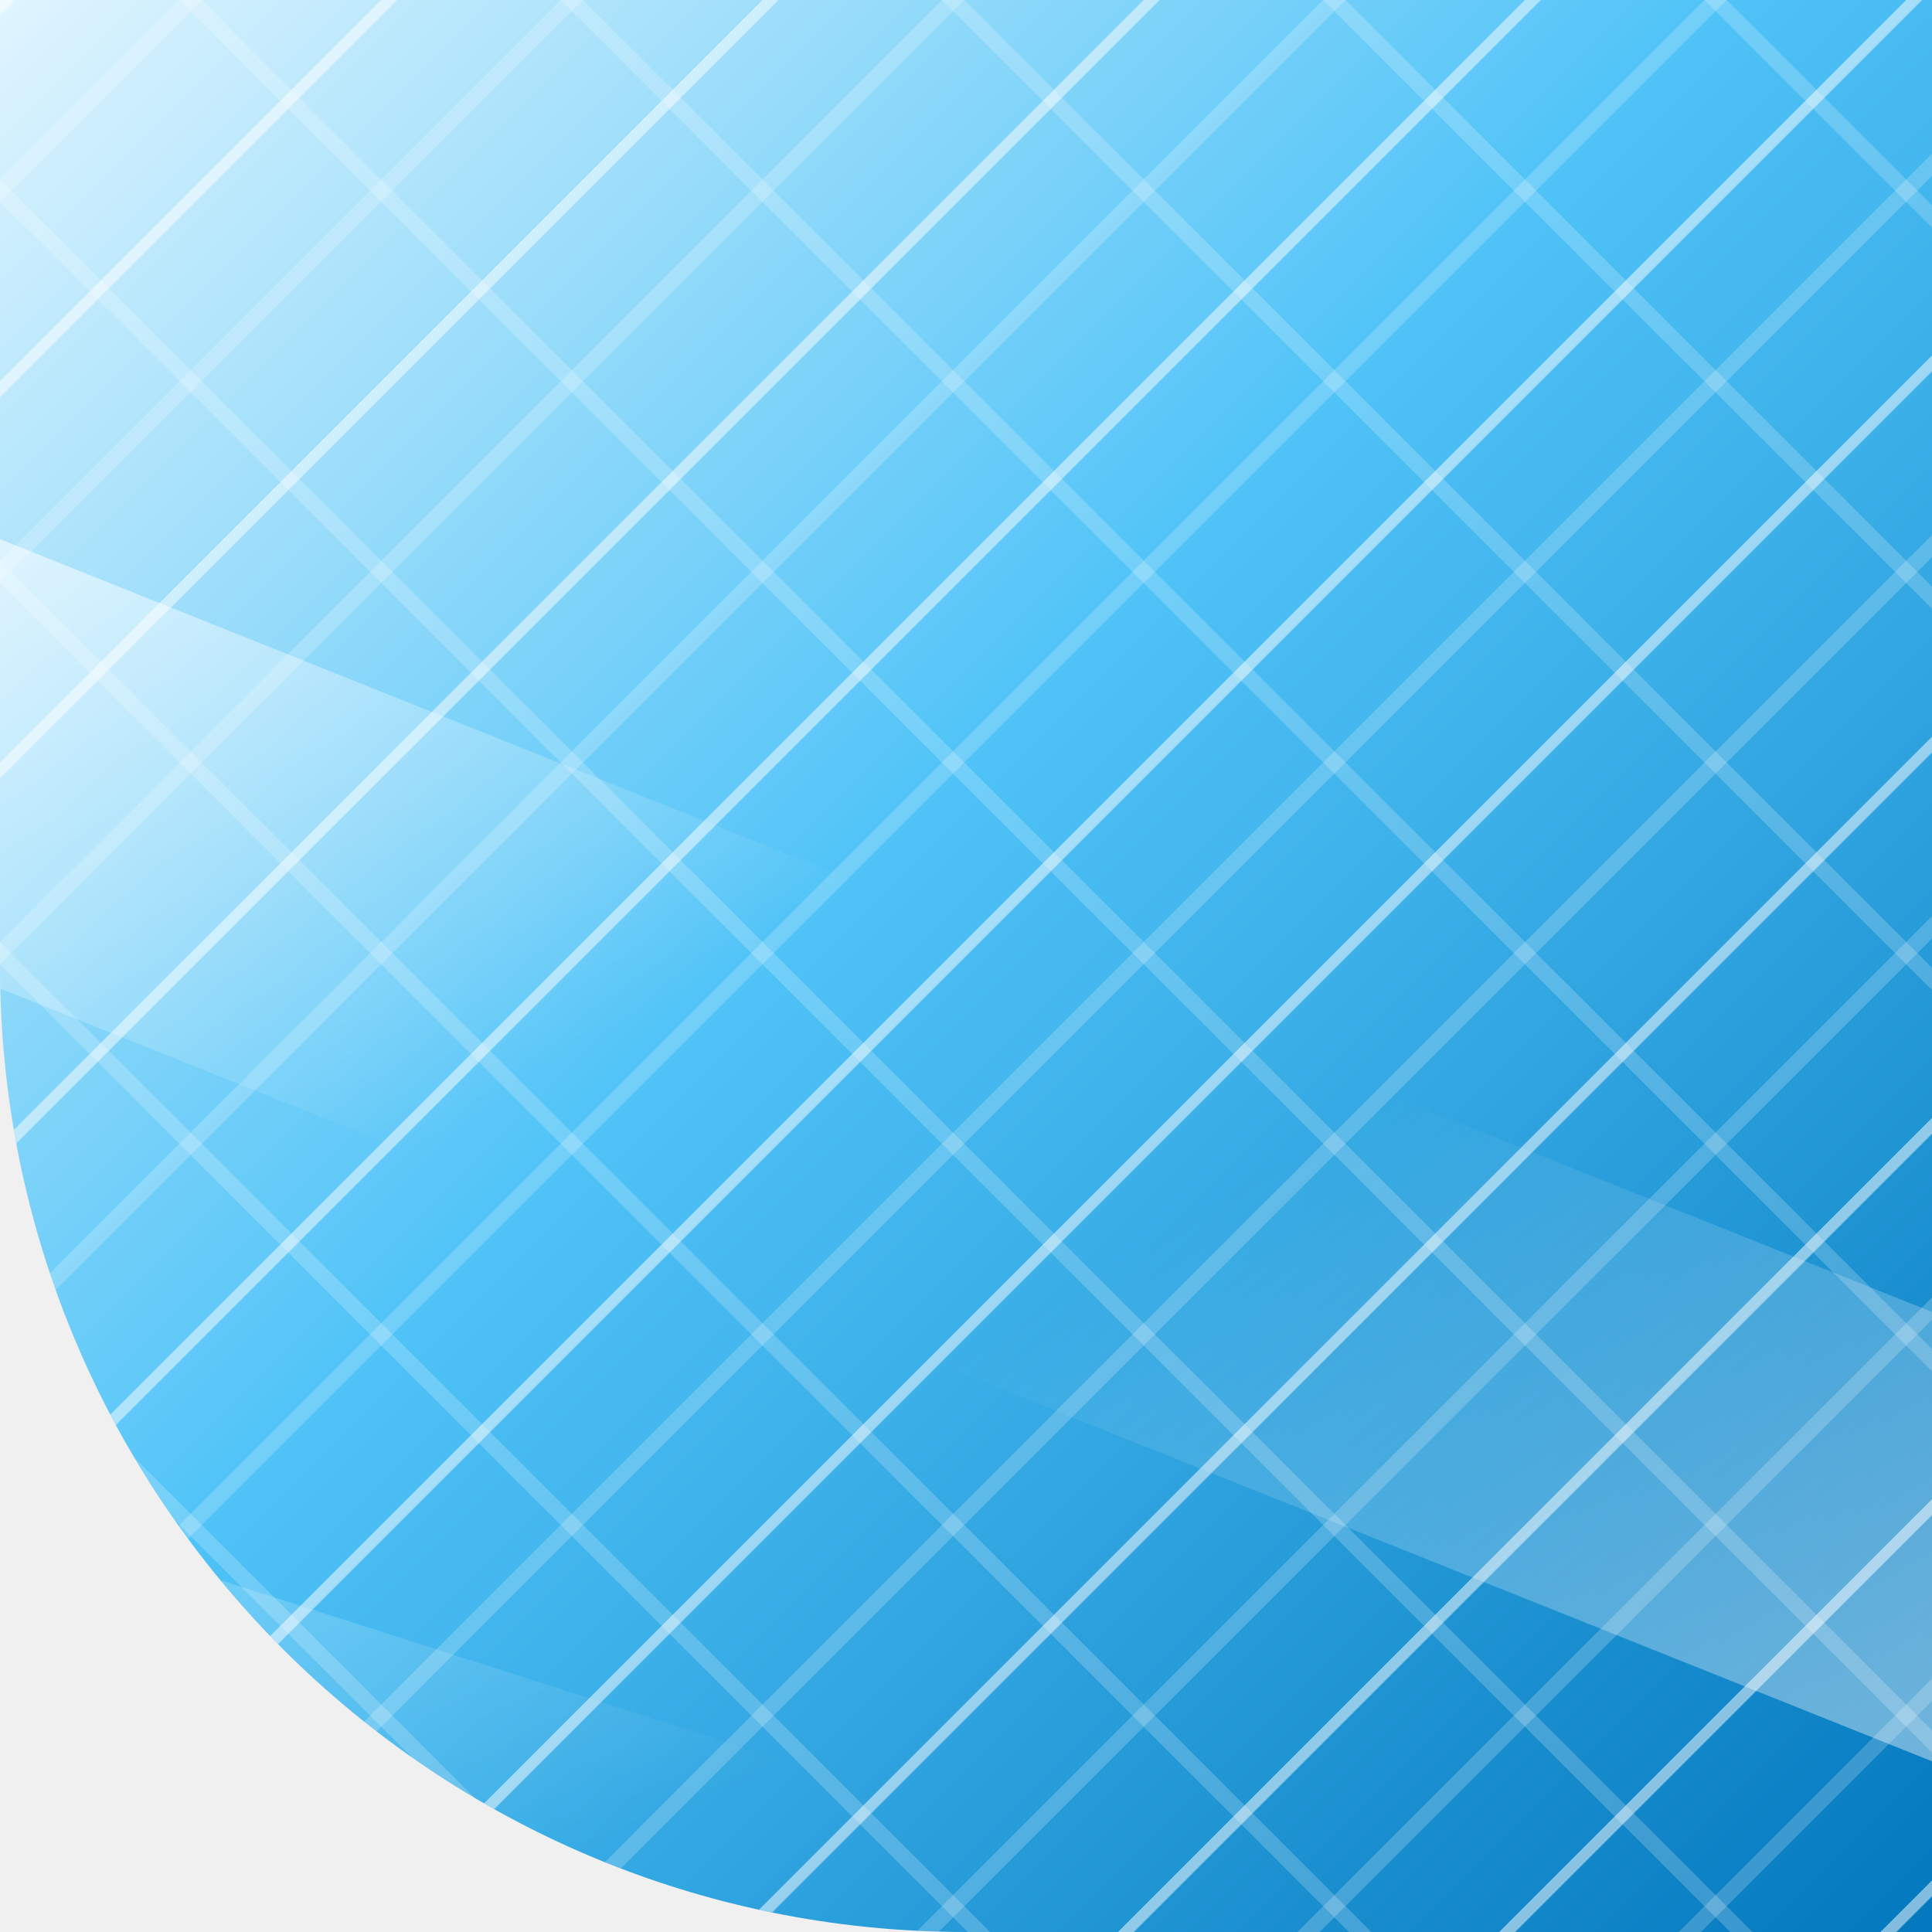
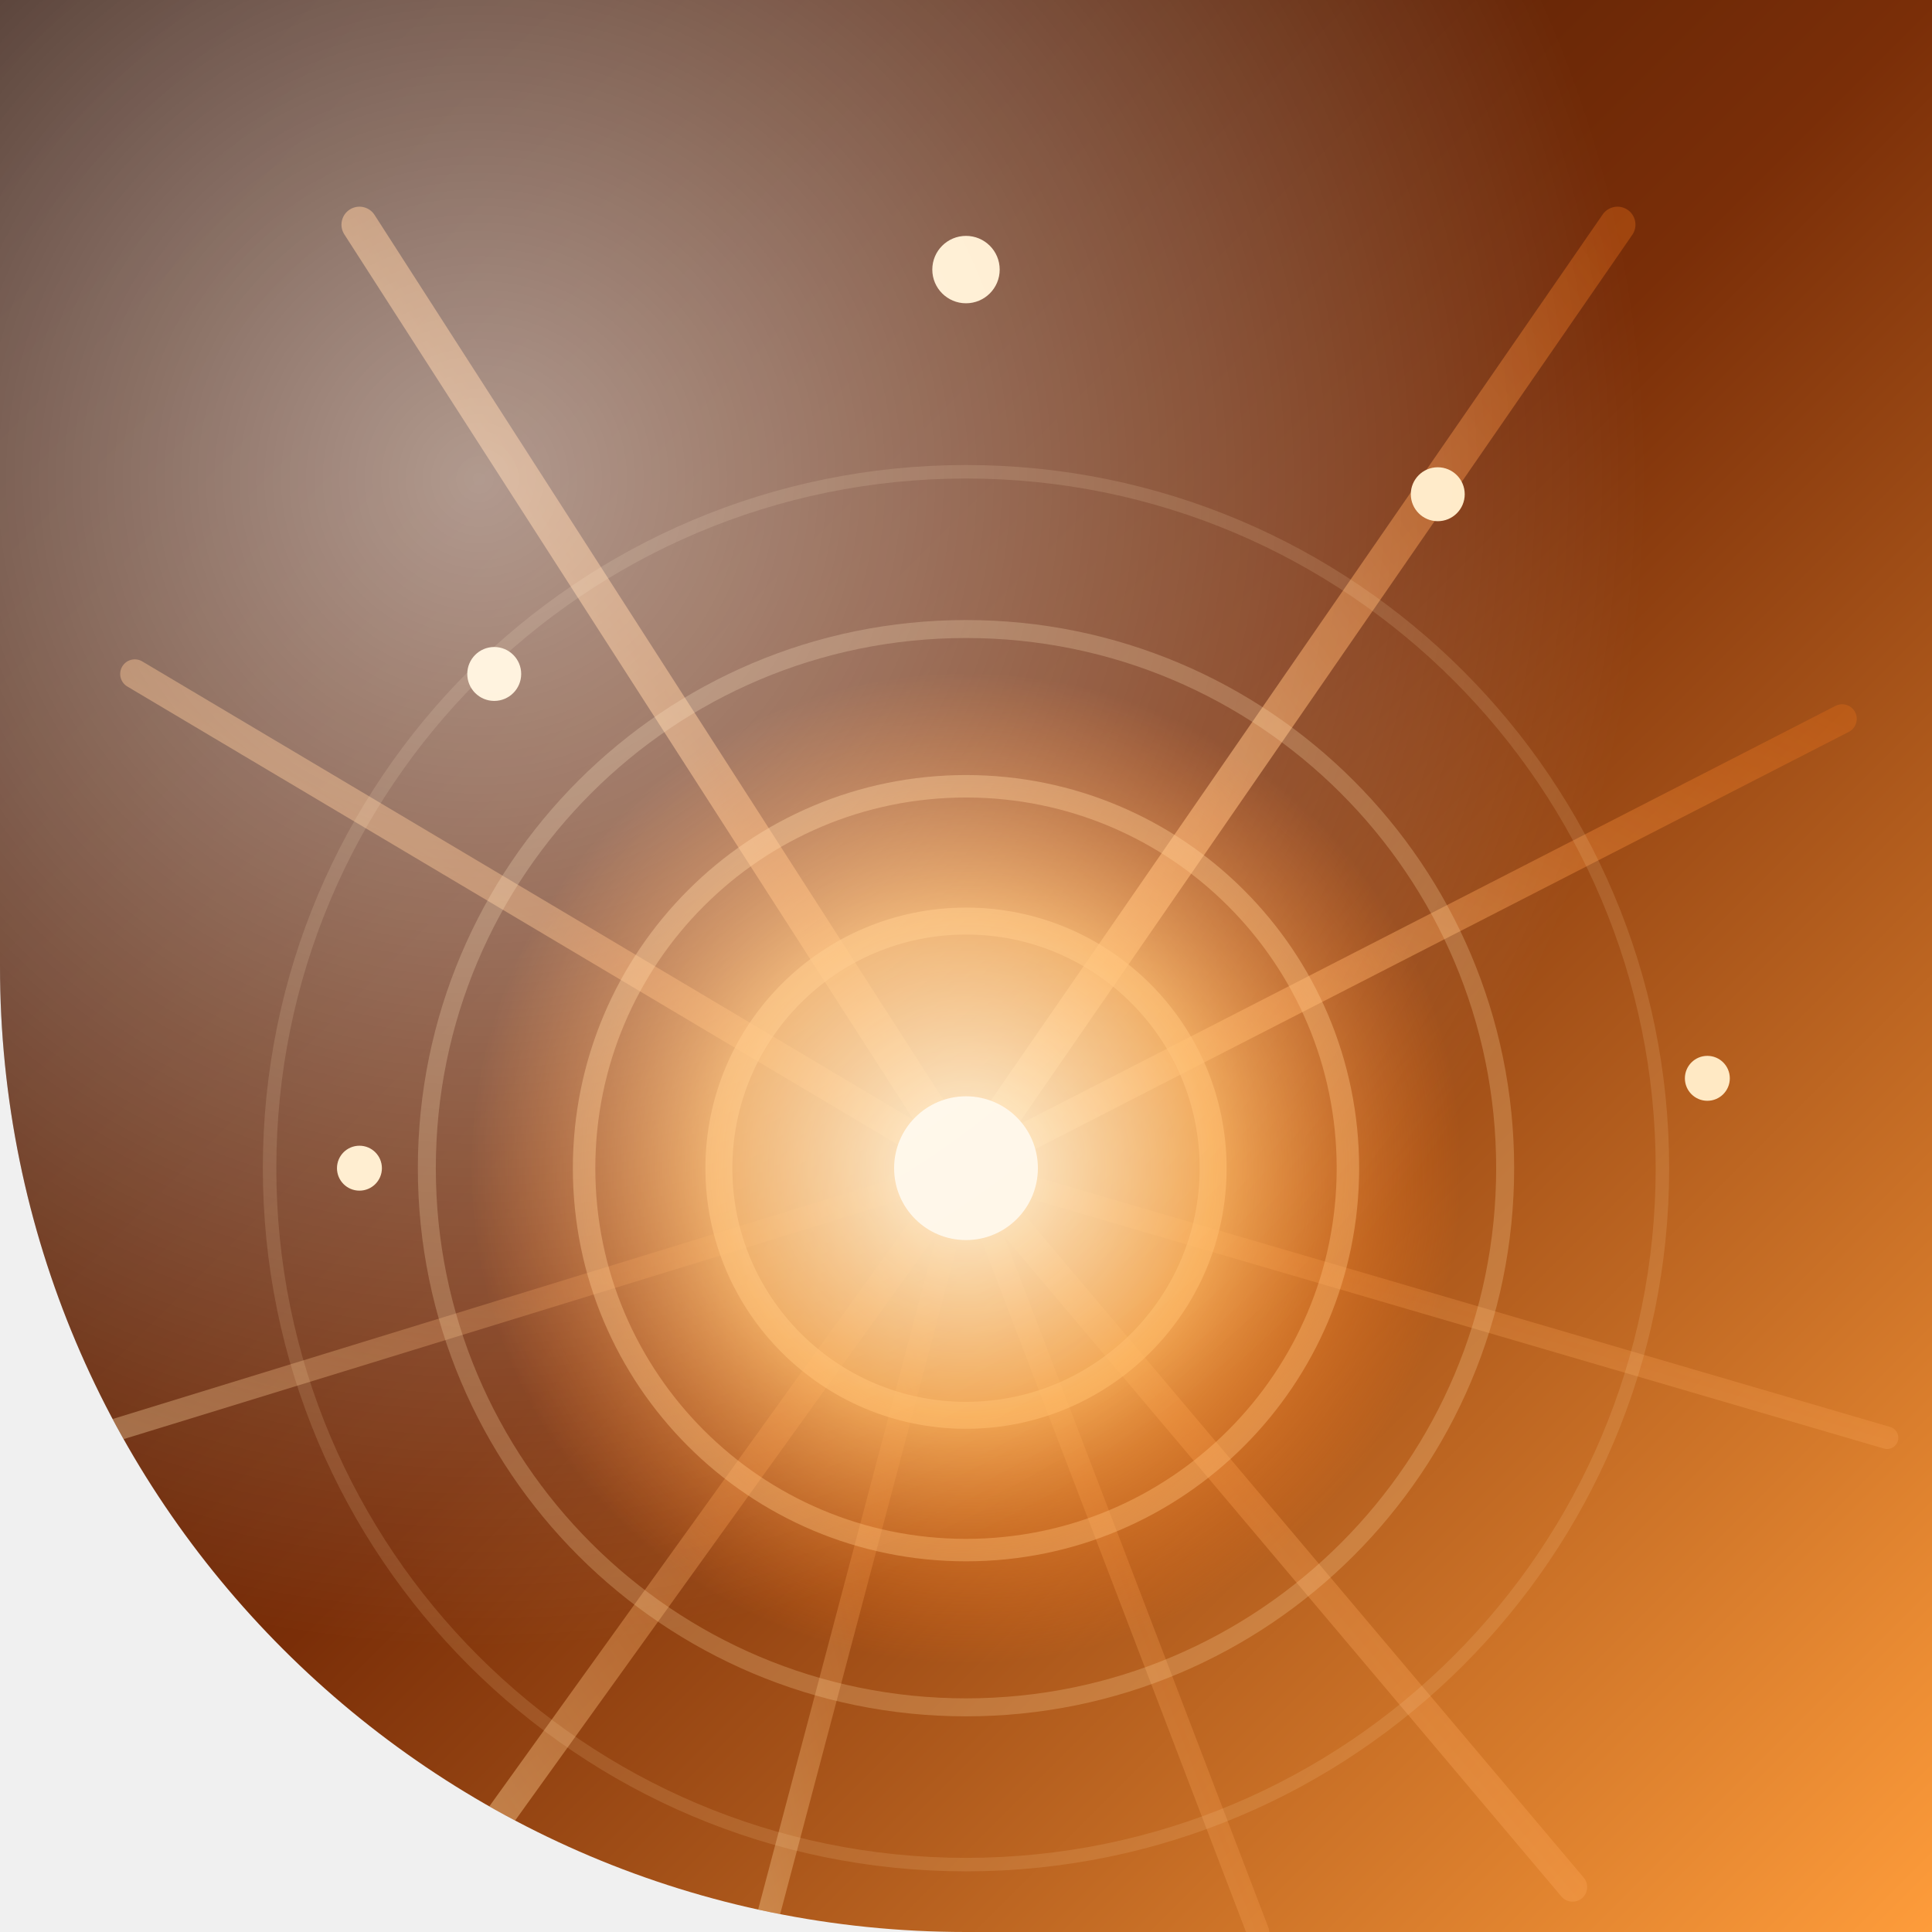
<svg xmlns="http://www.w3.org/2000/svg" width="86" height="86" viewBox="0 0 86 86">
  <defs>
-     <clipPath id="shape">
+     <clipPath id="shapeClip">
      <path d="M 0 0 L 86.0 0 L 86.0 86.0 L 0 86.0 Z M 43 86 A 43.0 43.0 0 0 1 0.0 43.0 L 0 86 Z" fill-rule="evenodd" />
    </clipPath>
-     <linearGradient id="bg" x1="0" y1="0" x2="1" y2="1">
-       <stop offset="0%" stop-color="#E1F5FE" />
-       <stop offset="45%" stop-color="#4FC3F7" />
-       <stop offset="100%" stop-color="#0277BD" />
+     <linearGradient id="base" x1="0" y1="0" x2="1" y2="1">
+       <stop offset="0" stop-color="#2b0e03" />
+       <stop offset="0.5" stop-color="#7a2e08" />
+       <stop offset="1" stop-color="#ff9d3b" />
    </linearGradient>
-     <pattern id="prism" width="12" height="12" patternUnits="userSpaceOnUse" patternTransform="rotate(45)">
-       <g fill="none" stroke="#FFFFFF">
-         <path d="M 0 0 L 0 12" stroke-width="1" opacity="0.5" />
-         <path d="M 0 6 L 12 6" stroke-width="0.7" opacity="0.2" />
-         <path d="M 6 0 L 6 12" stroke-width="0.7" opacity="0.2" />
-       </g>
-     </pattern>
-     <linearGradient id="streak" x1="0" y1="0" x2="1" y2="1">
-       <stop offset="0%" stop-color="#FFFFFF" stop-opacity="0.7" />
-       <stop offset="40%" stop-color="#FFFFFF" stop-opacity="0" />
-       <stop offset="60%" stop-color="#FFFFFF" stop-opacity="0" />
-       <stop offset="100%" stop-color="#FFFFFF" stop-opacity="0.45" />
+     <linearGradient id="ray" x1="0" y1="1" x2="1" y2="0">
+       <stop offset="0" stop-color="#ffd9a0" stop-opacity="0.9" />
+       <stop offset="1" stop-color="#ff7a1a" stop-opacity="0.35" />
    </linearGradient>
+     <radialGradient id="core" cx="0.5" cy="0.5" r="0.5">
+       <stop offset="0" stop-color="#fff3d6" />
+       <stop offset="0.5" stop-color="#ffb257" stop-opacity="0.85" />
+       <stop offset="1" stop-color="#ff7a1a" stop-opacity="0" />
+     </radialGradient>
+     <radialGradient id="highlight" cx="0.25" cy="0.25" r="0.6">
+       <stop offset="0" stop-color="#FFFFFF" stop-opacity="0.55" />
+       <stop offset="1" stop-color="#FFFFFF" stop-opacity="0" />
+     </radialGradient>
  </defs>
-   <g clip-path="url(#shape)">
-     <rect width="86" height="86" fill="url(#bg)" />
-     <rect width="86" height="86" fill="url(#prism)" />
-     <path d="M -10 20 L 90 60 L 90 80 L -10 40 Z" fill="url(#streak)" />
-     <path d="M -10 64 L 90 96 L 90 106 L -10 74 Z" fill="url(#streak)" opacity="0.5" />
+   <path d="M 0 0 L 86.0 0 L 86.0 86.0 L 0 86.0 Z M 43 86 A 43.0 43.0 0 0 1 0.0 43.0 L 0 86 Z" fill="url(#base)" fill-rule="evenodd" />
+   <g clip-path="url(#shapeClip)">
+     <g stroke="url(#ray)" stroke-linecap="round">
+       <line x1="43" y1="52" x2="43" y2="2" stroke-width="2.4" />
+       <line x1="43" y1="52" x2="16" y2="10" stroke-width="1.6" opacity="0.85" />
+       <line x1="43" y1="52" x2="72" y2="10" stroke-width="1.6" opacity="0.85" />
+       <line x1="43" y1="52" x2="6" y2="30" stroke-width="1.3" opacity="0.7" />
+       <line x1="43" y1="52" x2="82" y2="32" stroke-width="1.3" opacity="0.7" />
+       <line x1="43" y1="52" x2="20" y2="84" stroke-width="1.3" opacity="0.5" />
+       <line x1="43" y1="52" x2="70" y2="84" stroke-width="1.3" opacity="0.5" />
+       <line x1="43" y1="52" x2="4" y2="64" stroke-width="1" opacity="0.4" />
+       <line x1="43" y1="52" x2="84" y2="64" stroke-width="1" opacity="0.4" />
+       <line x1="43" y1="52" x2="34" y2="86" stroke-width="1" opacity="0.4" />
+       <line x1="43" y1="52" x2="56" y2="86" stroke-width="1" opacity="0.4" />
+     </g>
+     <g fill="none" stroke="#ffd9a0">
+       <circle cx="43" cy="52" r="11" stroke-width="1.2" opacity="0.6" />
+       <circle cx="43" cy="52" r="17" stroke-width="1" opacity="0.4" />
+       <circle cx="43" cy="52" r="24" stroke-width="0.8" opacity="0.25" />
+       <circle cx="43" cy="52" r="31" stroke-width="0.6" opacity="0.15" />
+     </g>
+     <circle cx="43" cy="52" r="22" fill="url(#core)" />
+     <circle cx="43" cy="52" r="3.2" fill="#fff6e6" />
+     <g fill="#ffe9c4">
+       <circle cx="43" cy="12" r="1.5" />
+       <circle cx="22" cy="30" r="1.2" />
+       <circle cx="64" cy="22" r="1.2" />
+       <circle cx="76" cy="48" r="1" />
+       <circle cx="16" cy="52" r="1" />
+     </g>
+     <rect width="86" height="86" fill="url(#highlight)" />
  </g>
</svg>
